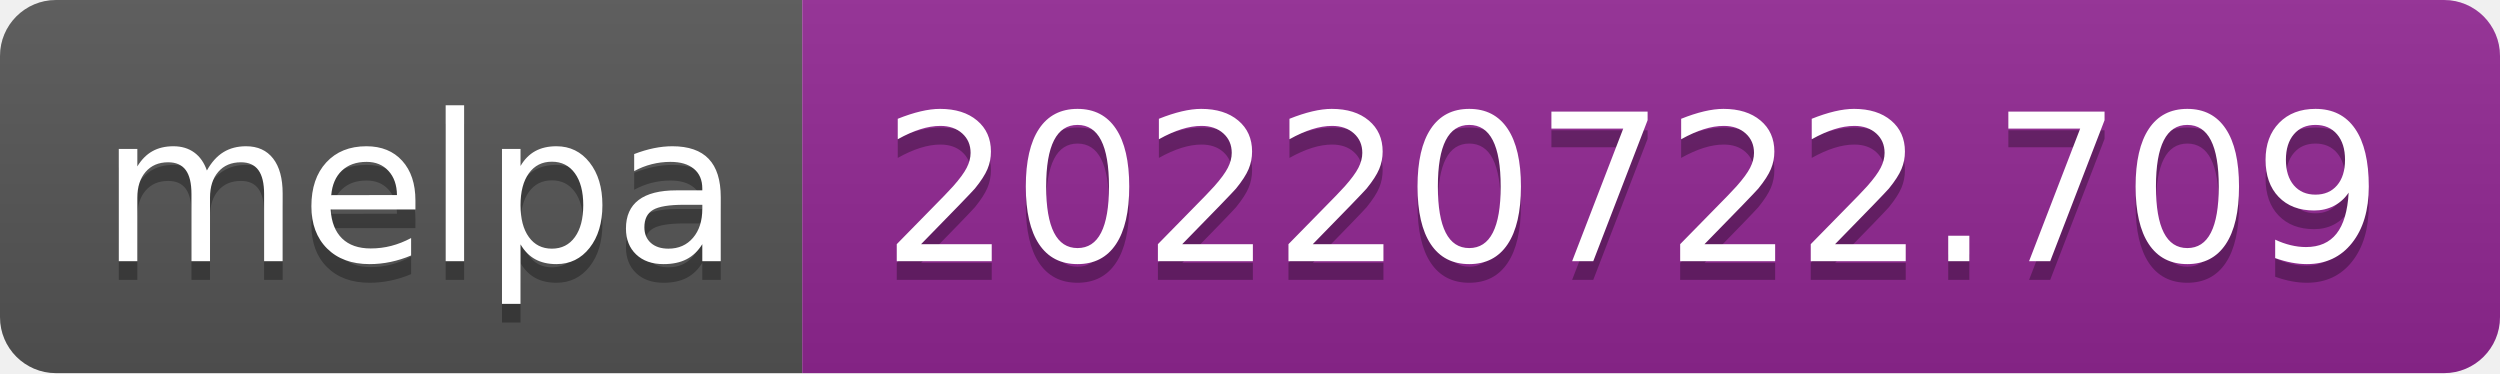
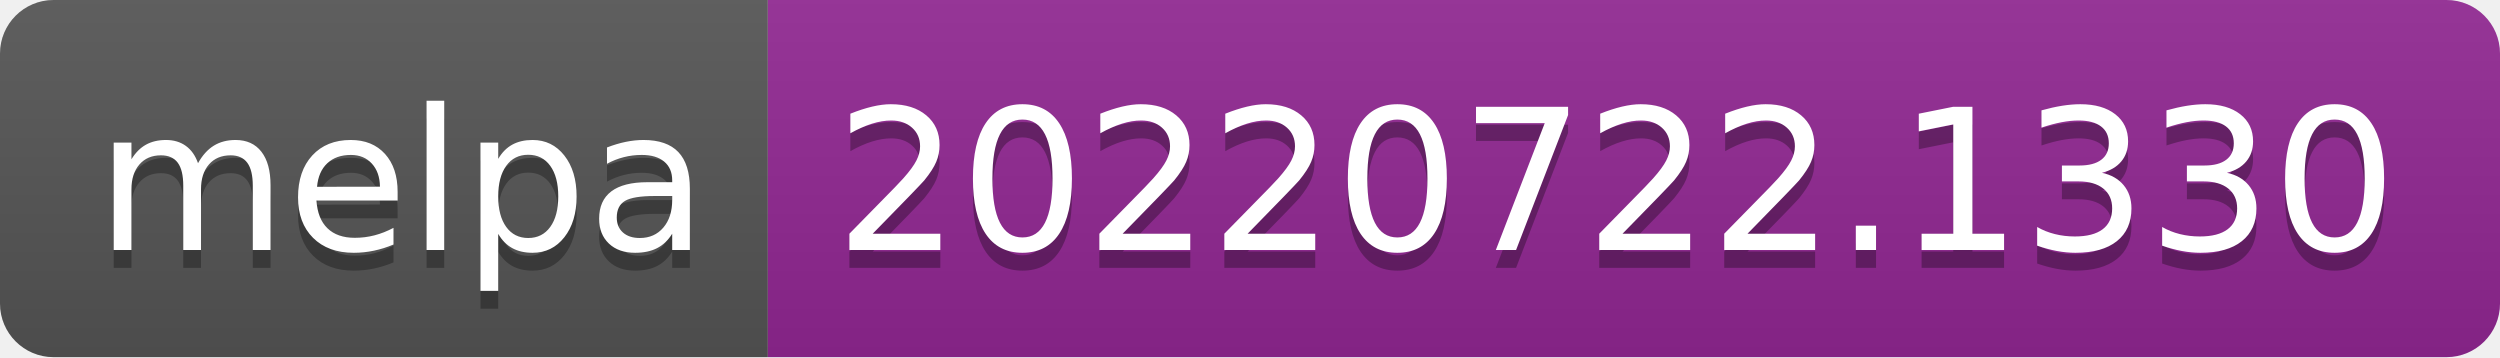
- <svg xmlns="http://www.w3.org/2000/svg" width="134" height="20" role="img" aria-label="melpa: 20220722.709">
+ <svg xmlns="http://www.w3.org/2000/svg" width="140" height="20" role="img" aria-label="melpa: 20220722.1330">
  <linearGradient id="s" x2="0" y2="100%">
    <stop offset="0" stop-color="#bbb" stop-opacity=".1" />
    <stop offset="1" stop-opacity=".1" />
  </linearGradient>
  <clipPath id="r">
-     <rect width="134" height="20" rx="3" fill="#fff" />
+     <rect width="140" height="20" rx="3" fill="#fff" />
  </clipPath>
  <g clip-path="url(#r)">
    <rect width="43" height="20" fill="#555" />
-     <rect x="43" width="91" height="20" fill="#922793" />
-     <rect width="134" height="20" fill="url(#s)" />
+     <rect x="43" width="97" height="20" fill="#922793" />
+     <rect width="140" height="20" fill="url(#s)" />
  </g>
  <g fill="#fff" text-anchor="middle" font-family="Verdana,Geneva,DejaVu Sans,sans-serif" text-rendering="geometricPrecision" font-size="110">
    <text aria-hidden="true" x="225" y="150" fill="#010101" fill-opacity=".3" transform="scale(.1)" textLength="330">melpa</text>
    <text x="225" y="140" transform="scale(.1)" fill="#fff" textLength="330">melpa</text>
-     <text aria-hidden="true" x="875" y="150" fill="#010101" fill-opacity=".3" transform="scale(.1)" textLength="810">20220722.709</text>
-     <text x="875" y="140" transform="scale(.1)" fill="#fff" textLength="810">20220722.709</text>
+     <text aria-hidden="true" x="905" y="150" fill="#010101" fill-opacity=".3" transform="scale(.1)" textLength="870">20220722.1330</text>
+     <text x="905" y="140" transform="scale(.1)" fill="#fff" textLength="870">20220722.1330</text>
  </g>
</svg>
